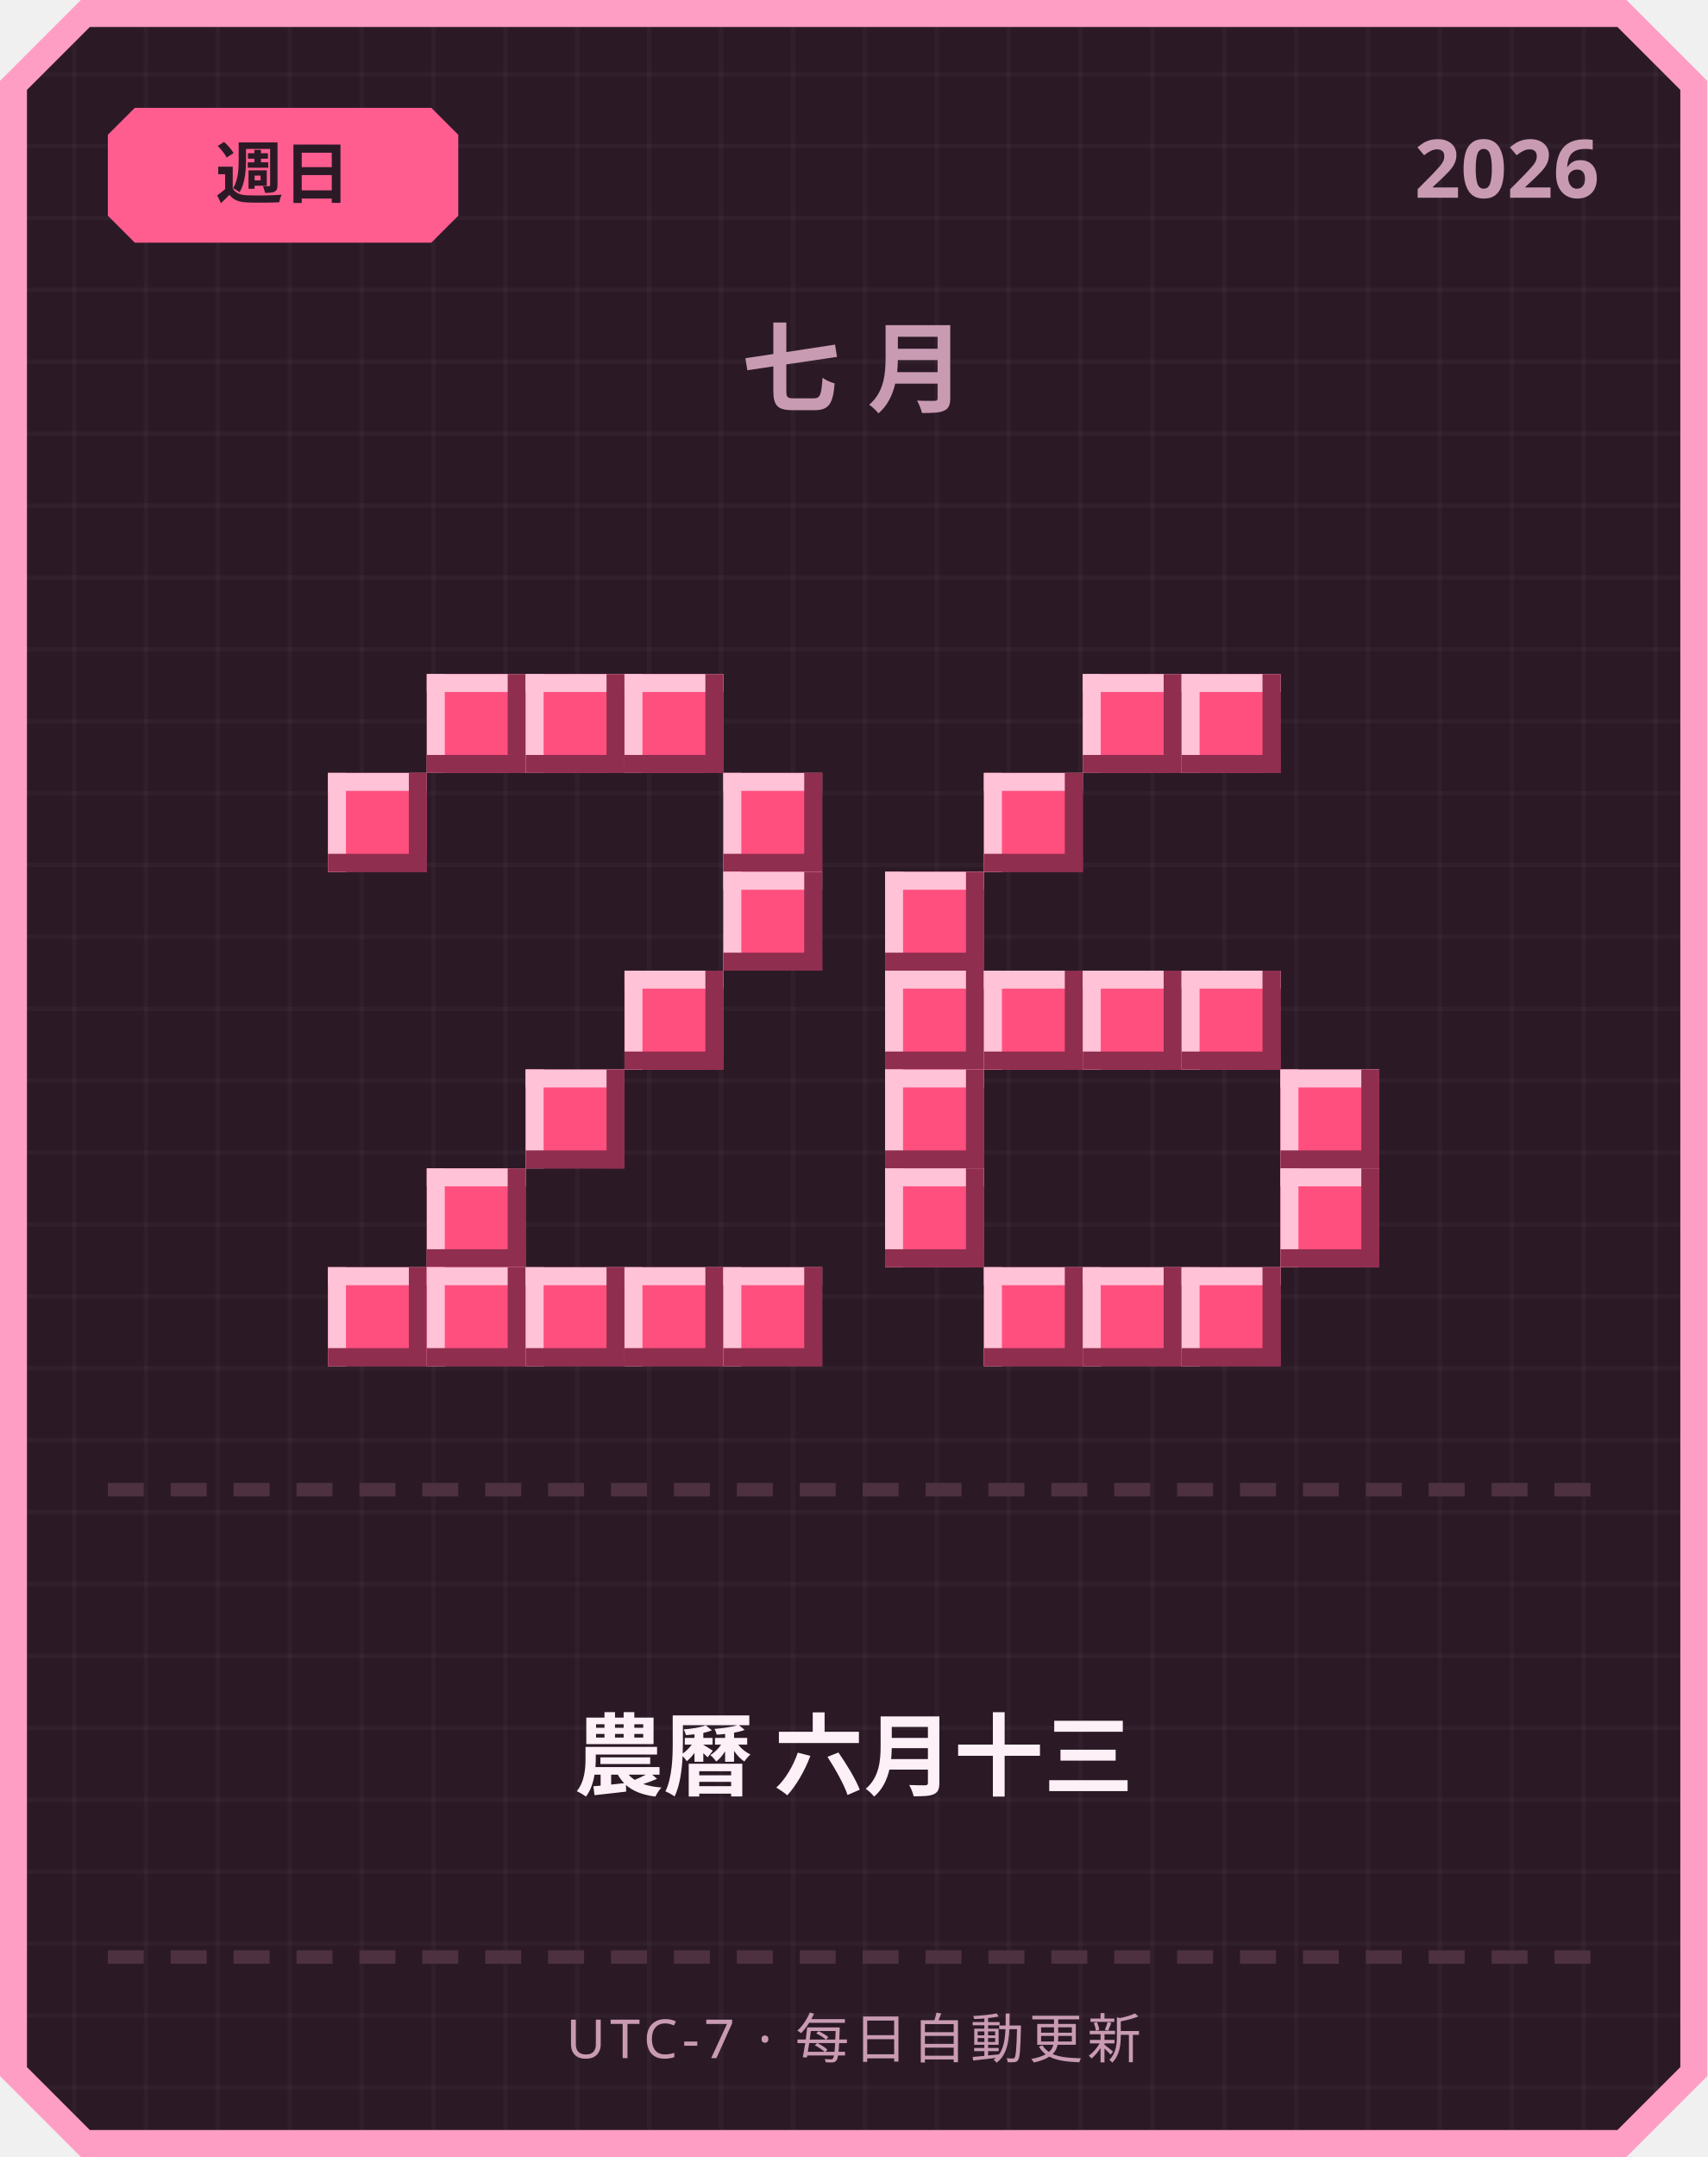
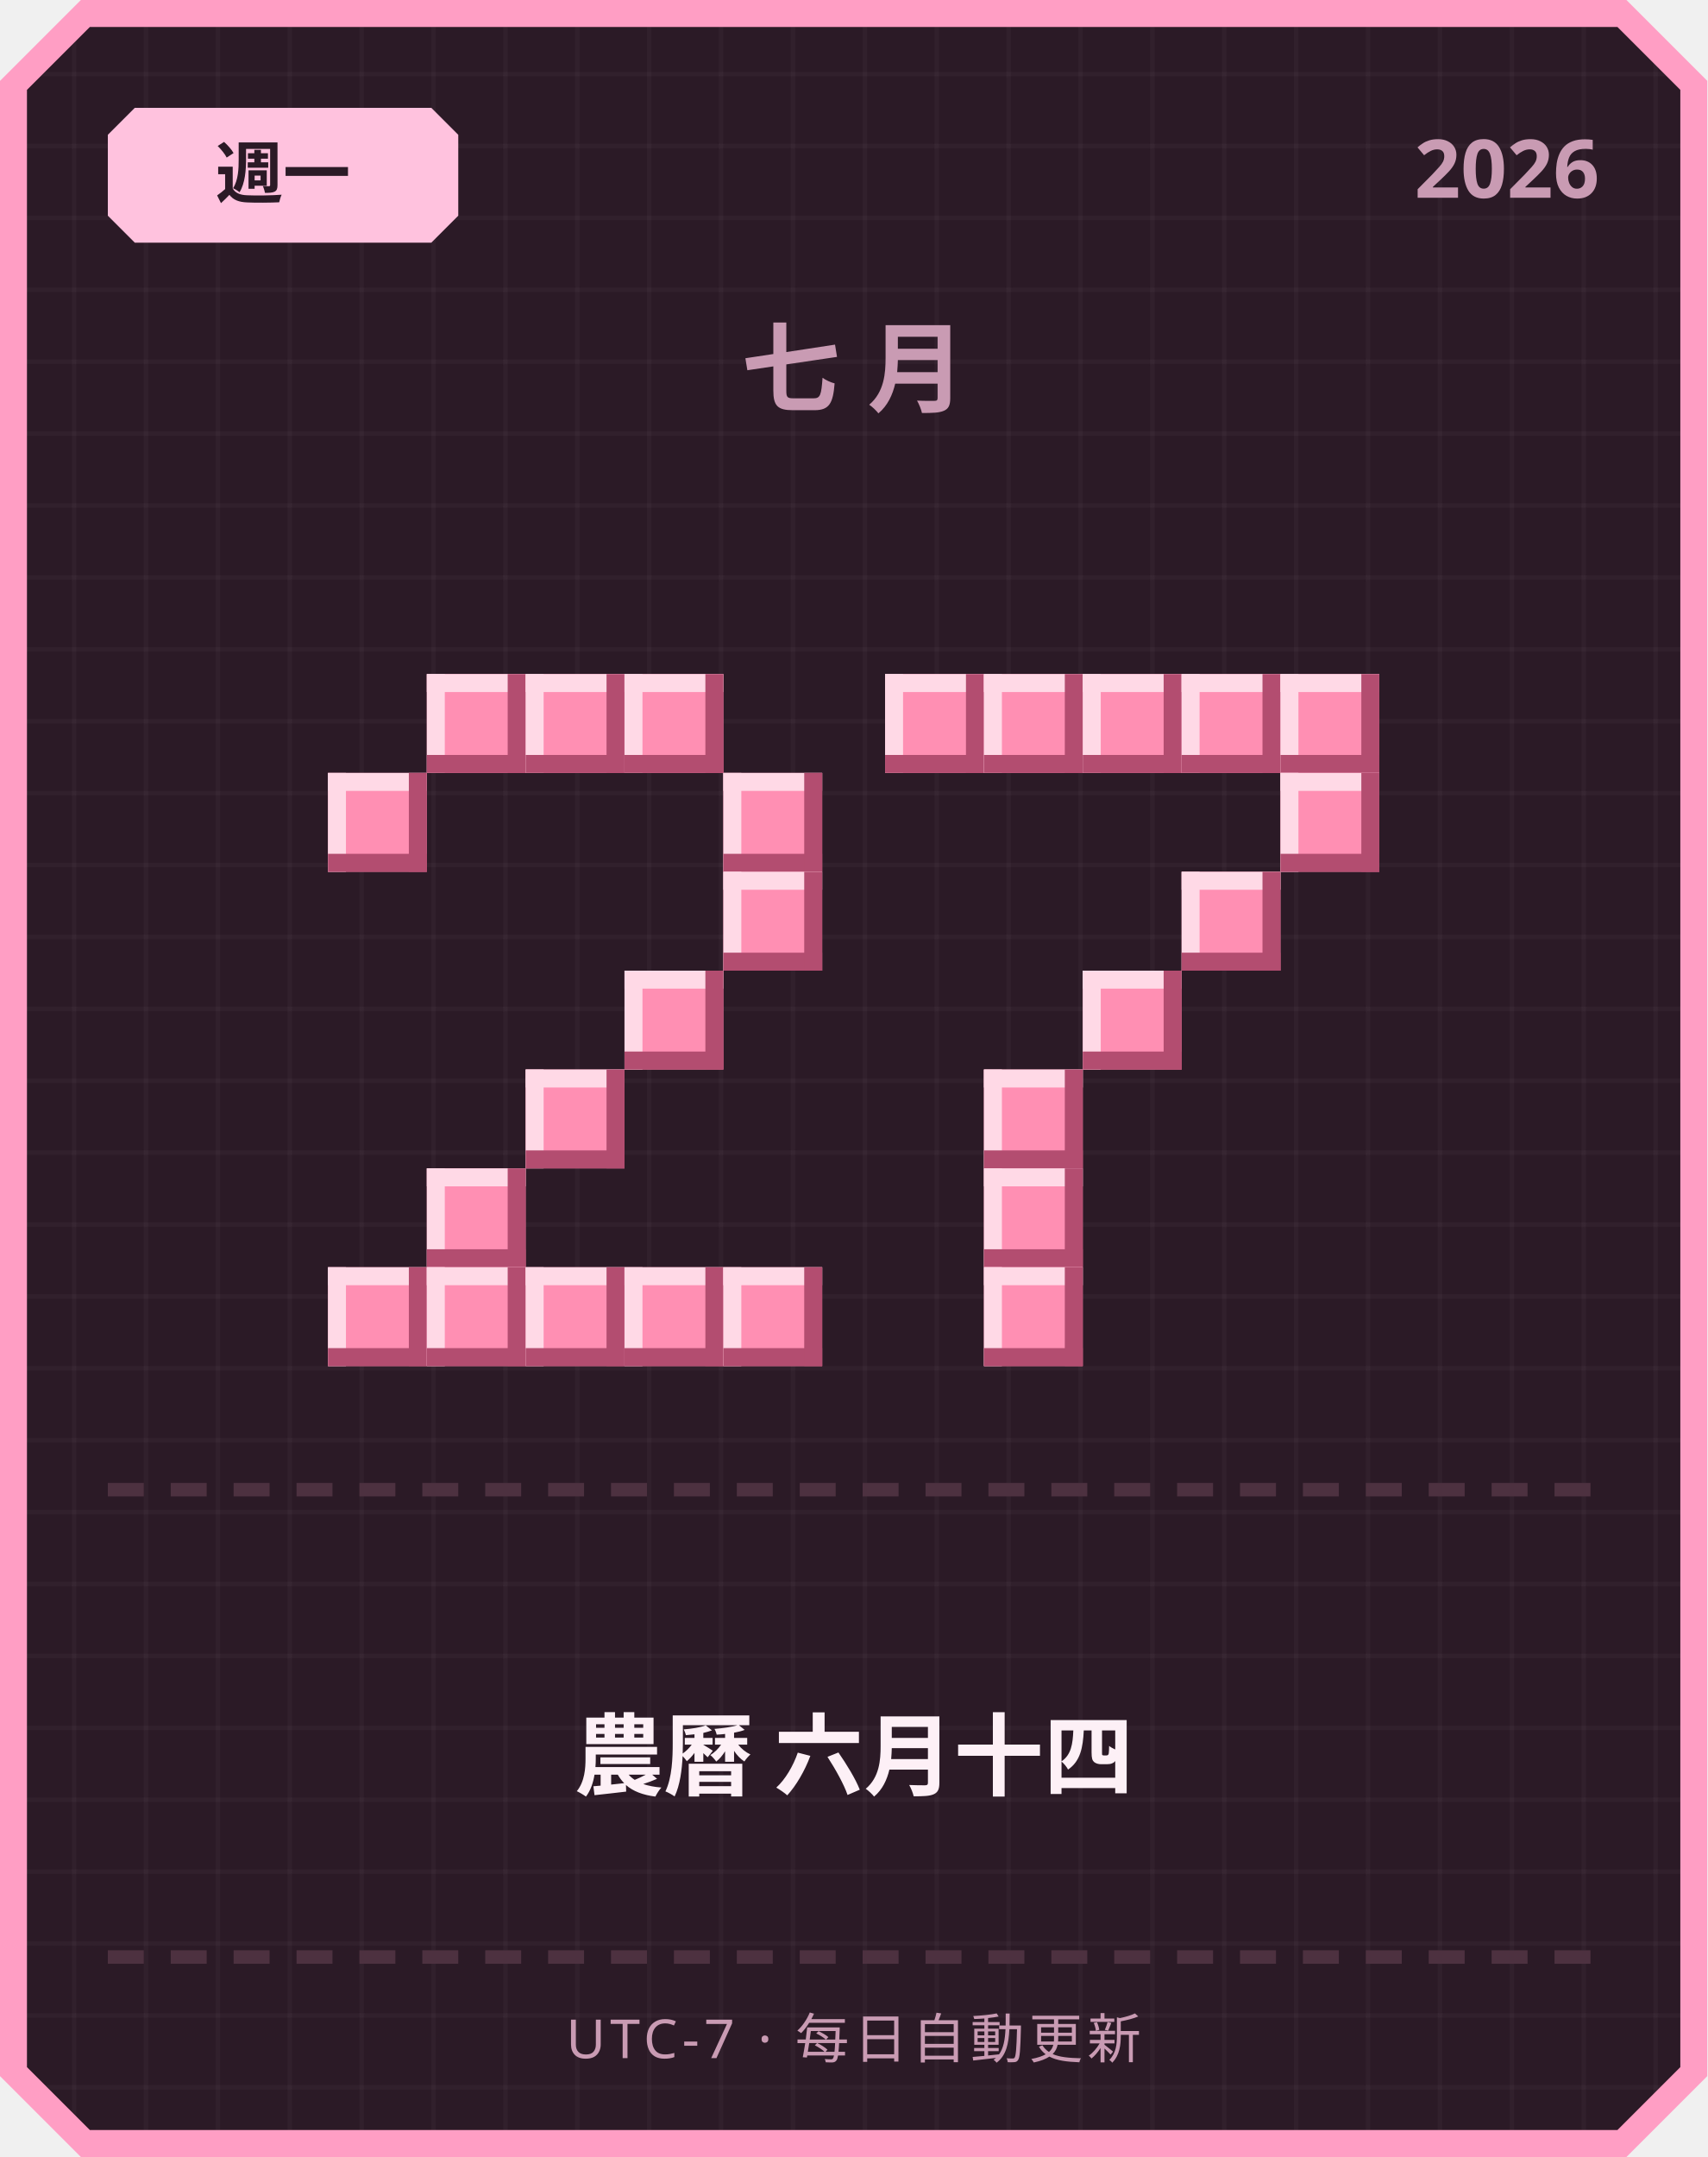
<svg xmlns="http://www.w3.org/2000/svg" width="380" height="480" viewBox="0 0 380 480">
  <defs>
    <pattern id="grid" width="16" height="16" patternUnits="userSpaceOnUse">
      <rect width="16" height="16" fill="#2b1a26" />
      <rect width="1" height="16" fill="#ffffff" opacity="0.03" />
      <rect width="16" height="1" fill="#ffffff" opacity="0.03" />
    </pattern>
  </defs>
  <path d="M 18,0 L 362,0 L 380,18 L 380,462 L 362,480 L 18,480 L 0,462 L 0,18 Z" fill="#ff9ec4" />
  <path d="M 20,6 L 360,6 L 374,20 L 374,460 L 360,474 L 20,474 L 6,460 L 6,20 Z" fill="url(#grid)" />
-   <path d="M 30,24 L 96,24 L 102,30 L 102,48 L 96,54 L 30,54 L 24,48 L 24,30 Z" fill="#ff5d8f" />
-   <text x="63" y="44" text-anchor="middle" font-family="'Segoe UI', sans-serif" font-size="15" font-weight="700" fill="#2b1a26">週日</text>
+   <path d="M 30,24 L 96,24 L 102,30 L 102,48 L 96,54 L 30,54 L 24,48 L 24,30 Z" fill="#ffc2de" />
+   <text x="63" y="44" text-anchor="middle" font-family="'Segoe UI', sans-serif" font-size="15" font-weight="700" fill="#2b1a26">週一</text>
  <text x="356" y="44" text-anchor="end" font-family="'Segoe UI', sans-serif" font-size="18" font-weight="700" fill="#c99bb3">2026</text>
  <text x="190" y="90" text-anchor="middle" font-family="'Segoe UI', sans-serif" font-size="22" font-weight="700" letter-spacing="6" fill="#c99bb3">七月</text>
-   <rect x="95" y="150" width="22" height="22" fill="#ff4f7e" />
-   <rect x="95" y="150" width="22" height="4" fill="#ffc2d6" />
-   <rect x="95" y="150" width="4" height="22" fill="#ffc2d6" />
-   <rect x="95" y="168" width="22" height="4" fill="#8f2e4e" />
-   <rect x="113" y="150" width="4" height="22" fill="#8f2e4e" />
-   <rect x="117" y="150" width="22" height="22" fill="#ff4f7e" />
-   <rect x="117" y="150" width="22" height="4" fill="#ffc2d6" />
-   <rect x="117" y="150" width="4" height="22" fill="#ffc2d6" />
-   <rect x="117" y="168" width="22" height="4" fill="#8f2e4e" />
-   <rect x="135" y="150" width="4" height="22" fill="#8f2e4e" />
-   <rect x="139" y="150" width="22" height="22" fill="#ff4f7e" />
-   <rect x="139" y="150" width="22" height="4" fill="#ffc2d6" />
-   <rect x="139" y="150" width="4" height="22" fill="#ffc2d6" />
-   <rect x="139" y="168" width="22" height="4" fill="#8f2e4e" />
-   <rect x="157" y="150" width="4" height="22" fill="#8f2e4e" />
-   <rect x="73" y="172" width="22" height="22" fill="#ff4f7e" />
-   <rect x="73" y="172" width="22" height="4" fill="#ffc2d6" />
-   <rect x="73" y="172" width="4" height="22" fill="#ffc2d6" />
-   <rect x="73" y="190" width="22" height="4" fill="#8f2e4e" />
-   <rect x="91" y="172" width="4" height="22" fill="#8f2e4e" />
-   <rect x="161" y="172" width="22" height="22" fill="#ff4f7e" />
-   <rect x="161" y="172" width="22" height="4" fill="#ffc2d6" />
-   <rect x="161" y="172" width="4" height="22" fill="#ffc2d6" />
-   <rect x="161" y="190" width="22" height="4" fill="#8f2e4e" />
-   <rect x="179" y="172" width="4" height="22" fill="#8f2e4e" />
-   <rect x="161" y="194" width="22" height="22" fill="#ff4f7e" />
-   <rect x="161" y="194" width="22" height="4" fill="#ffc2d6" />
-   <rect x="161" y="194" width="4" height="22" fill="#ffc2d6" />
-   <rect x="161" y="212" width="22" height="4" fill="#8f2e4e" />
-   <rect x="179" y="194" width="4" height="22" fill="#8f2e4e" />
-   <rect x="139" y="216" width="22" height="22" fill="#ff4f7e" />
-   <rect x="139" y="216" width="22" height="4" fill="#ffc2d6" />
-   <rect x="139" y="216" width="4" height="22" fill="#ffc2d6" />
-   <rect x="139" y="234" width="22" height="4" fill="#8f2e4e" />
-   <rect x="157" y="216" width="4" height="22" fill="#8f2e4e" />
-   <rect x="117" y="238" width="22" height="22" fill="#ff4f7e" />
-   <rect x="117" y="238" width="22" height="4" fill="#ffc2d6" />
-   <rect x="117" y="238" width="4" height="22" fill="#ffc2d6" />
-   <rect x="117" y="256" width="22" height="4" fill="#8f2e4e" />
-   <rect x="135" y="238" width="4" height="22" fill="#8f2e4e" />
-   <rect x="95" y="260" width="22" height="22" fill="#ff4f7e" />
-   <rect x="95" y="260" width="22" height="4" fill="#ffc2d6" />
-   <rect x="95" y="260" width="4" height="22" fill="#ffc2d6" />
-   <rect x="95" y="278" width="22" height="4" fill="#8f2e4e" />
-   <rect x="113" y="260" width="4" height="22" fill="#8f2e4e" />
-   <rect x="73" y="282" width="22" height="22" fill="#ff4f7e" />
-   <rect x="73" y="282" width="22" height="4" fill="#ffc2d6" />
-   <rect x="73" y="282" width="4" height="22" fill="#ffc2d6" />
-   <rect x="73" y="300" width="22" height="4" fill="#8f2e4e" />
-   <rect x="91" y="282" width="4" height="22" fill="#8f2e4e" />
-   <rect x="95" y="282" width="22" height="22" fill="#ff4f7e" />
-   <rect x="95" y="282" width="22" height="4" fill="#ffc2d6" />
-   <rect x="95" y="282" width="4" height="22" fill="#ffc2d6" />
-   <rect x="95" y="300" width="22" height="4" fill="#8f2e4e" />
-   <rect x="113" y="282" width="4" height="22" fill="#8f2e4e" />
-   <rect x="117" y="282" width="22" height="22" fill="#ff4f7e" />
-   <rect x="117" y="282" width="22" height="4" fill="#ffc2d6" />
-   <rect x="117" y="282" width="4" height="22" fill="#ffc2d6" />
-   <rect x="117" y="300" width="22" height="4" fill="#8f2e4e" />
-   <rect x="135" y="282" width="4" height="22" fill="#8f2e4e" />
-   <rect x="139" y="282" width="22" height="22" fill="#ff4f7e" />
-   <rect x="139" y="282" width="22" height="4" fill="#ffc2d6" />
-   <rect x="139" y="282" width="4" height="22" fill="#ffc2d6" />
-   <rect x="139" y="300" width="22" height="4" fill="#8f2e4e" />
-   <rect x="157" y="282" width="4" height="22" fill="#8f2e4e" />
-   <rect x="161" y="282" width="22" height="22" fill="#ff4f7e" />
-   <rect x="161" y="282" width="22" height="4" fill="#ffc2d6" />
-   <rect x="161" y="282" width="4" height="22" fill="#ffc2d6" />
-   <rect x="161" y="300" width="22" height="4" fill="#8f2e4e" />
-   <rect x="179" y="282" width="4" height="22" fill="#8f2e4e" />
-   <rect x="241" y="150" width="22" height="22" fill="#ff4f7e" />
-   <rect x="241" y="150" width="22" height="4" fill="#ffc2d6" />
-   <rect x="241" y="150" width="4" height="22" fill="#ffc2d6" />
-   <rect x="241" y="168" width="22" height="4" fill="#8f2e4e" />
-   <rect x="259" y="150" width="4" height="22" fill="#8f2e4e" />
-   <rect x="263" y="150" width="22" height="22" fill="#ff4f7e" />
-   <rect x="263" y="150" width="22" height="4" fill="#ffc2d6" />
-   <rect x="263" y="150" width="4" height="22" fill="#ffc2d6" />
-   <rect x="263" y="168" width="22" height="4" fill="#8f2e4e" />
-   <rect x="281" y="150" width="4" height="22" fill="#8f2e4e" />
-   <rect x="219" y="172" width="22" height="22" fill="#ff4f7e" />
-   <rect x="219" y="172" width="22" height="4" fill="#ffc2d6" />
-   <rect x="219" y="172" width="4" height="22" fill="#ffc2d6" />
-   <rect x="219" y="190" width="22" height="4" fill="#8f2e4e" />
-   <rect x="237" y="172" width="4" height="22" fill="#8f2e4e" />
-   <rect x="197" y="194" width="22" height="22" fill="#ff4f7e" />
-   <rect x="197" y="194" width="22" height="4" fill="#ffc2d6" />
-   <rect x="197" y="194" width="4" height="22" fill="#ffc2d6" />
-   <rect x="197" y="212" width="22" height="4" fill="#8f2e4e" />
-   <rect x="215" y="194" width="4" height="22" fill="#8f2e4e" />
-   <rect x="197" y="216" width="22" height="22" fill="#ff4f7e" />
-   <rect x="197" y="216" width="22" height="4" fill="#ffc2d6" />
-   <rect x="197" y="216" width="4" height="22" fill="#ffc2d6" />
-   <rect x="197" y="234" width="22" height="4" fill="#8f2e4e" />
-   <rect x="215" y="216" width="4" height="22" fill="#8f2e4e" />
-   <rect x="219" y="216" width="22" height="22" fill="#ff4f7e" />
-   <rect x="219" y="216" width="22" height="4" fill="#ffc2d6" />
-   <rect x="219" y="216" width="4" height="22" fill="#ffc2d6" />
-   <rect x="219" y="234" width="22" height="4" fill="#8f2e4e" />
-   <rect x="237" y="216" width="4" height="22" fill="#8f2e4e" />
-   <rect x="241" y="216" width="22" height="22" fill="#ff4f7e" />
-   <rect x="241" y="216" width="22" height="4" fill="#ffc2d6" />
-   <rect x="241" y="216" width="4" height="22" fill="#ffc2d6" />
-   <rect x="241" y="234" width="22" height="4" fill="#8f2e4e" />
-   <rect x="259" y="216" width="4" height="22" fill="#8f2e4e" />
-   <rect x="263" y="216" width="22" height="22" fill="#ff4f7e" />
-   <rect x="263" y="216" width="22" height="4" fill="#ffc2d6" />
-   <rect x="263" y="216" width="4" height="22" fill="#ffc2d6" />
-   <rect x="263" y="234" width="22" height="4" fill="#8f2e4e" />
-   <rect x="281" y="216" width="4" height="22" fill="#8f2e4e" />
-   <rect x="197" y="238" width="22" height="22" fill="#ff4f7e" />
-   <rect x="197" y="238" width="22" height="4" fill="#ffc2d6" />
-   <rect x="197" y="238" width="4" height="22" fill="#ffc2d6" />
-   <rect x="197" y="256" width="22" height="4" fill="#8f2e4e" />
-   <rect x="215" y="238" width="4" height="22" fill="#8f2e4e" />
-   <rect x="285" y="238" width="22" height="22" fill="#ff4f7e" />
-   <rect x="285" y="238" width="22" height="4" fill="#ffc2d6" />
-   <rect x="285" y="238" width="4" height="22" fill="#ffc2d6" />
-   <rect x="285" y="256" width="22" height="4" fill="#8f2e4e" />
-   <rect x="303" y="238" width="4" height="22" fill="#8f2e4e" />
-   <rect x="197" y="260" width="22" height="22" fill="#ff4f7e" />
-   <rect x="197" y="260" width="22" height="4" fill="#ffc2d6" />
-   <rect x="197" y="260" width="4" height="22" fill="#ffc2d6" />
-   <rect x="197" y="278" width="22" height="4" fill="#8f2e4e" />
-   <rect x="215" y="260" width="4" height="22" fill="#8f2e4e" />
-   <rect x="285" y="260" width="22" height="22" fill="#ff4f7e" />
-   <rect x="285" y="260" width="22" height="4" fill="#ffc2d6" />
-   <rect x="285" y="260" width="4" height="22" fill="#ffc2d6" />
-   <rect x="285" y="278" width="22" height="4" fill="#8f2e4e" />
-   <rect x="303" y="260" width="4" height="22" fill="#8f2e4e" />
-   <rect x="219" y="282" width="22" height="22" fill="#ff4f7e" />
-   <rect x="219" y="282" width="22" height="4" fill="#ffc2d6" />
-   <rect x="219" y="282" width="4" height="22" fill="#ffc2d6" />
-   <rect x="219" y="300" width="22" height="4" fill="#8f2e4e" />
-   <rect x="237" y="282" width="4" height="22" fill="#8f2e4e" />
-   <rect x="241" y="282" width="22" height="22" fill="#ff4f7e" />
-   <rect x="241" y="282" width="22" height="4" fill="#ffc2d6" />
-   <rect x="241" y="282" width="4" height="22" fill="#ffc2d6" />
-   <rect x="241" y="300" width="22" height="4" fill="#8f2e4e" />
-   <rect x="259" y="282" width="4" height="22" fill="#8f2e4e" />
-   <rect x="263" y="282" width="22" height="22" fill="#ff4f7e" />
-   <rect x="263" y="282" width="22" height="4" fill="#ffc2d6" />
-   <rect x="263" y="282" width="4" height="22" fill="#ffc2d6" />
-   <rect x="263" y="300" width="22" height="4" fill="#8f2e4e" />
-   <rect x="281" y="282" width="4" height="22" fill="#8f2e4e" />
+   <rect x="95" y="150" width="22" height="22" fill="#ff8fb3" />
+   <rect x="95" y="150" width="22" height="4" fill="#ffd9e6" />
+   <rect x="95" y="150" width="4" height="22" fill="#ffd9e6" />
+   <rect x="95" y="168" width="22" height="4" fill="#b34d70" />
+   <rect x="113" y="150" width="4" height="22" fill="#b34d70" />
+   <rect x="117" y="150" width="22" height="22" fill="#ff8fb3" />
+   <rect x="117" y="150" width="22" height="4" fill="#ffd9e6" />
+   <rect x="117" y="150" width="4" height="22" fill="#ffd9e6" />
+   <rect x="117" y="168" width="22" height="4" fill="#b34d70" />
+   <rect x="135" y="150" width="4" height="22" fill="#b34d70" />
+   <rect x="139" y="150" width="22" height="22" fill="#ff8fb3" />
+   <rect x="139" y="150" width="22" height="4" fill="#ffd9e6" />
+   <rect x="139" y="150" width="4" height="22" fill="#ffd9e6" />
+   <rect x="139" y="168" width="22" height="4" fill="#b34d70" />
+   <rect x="157" y="150" width="4" height="22" fill="#b34d70" />
+   <rect x="73" y="172" width="22" height="22" fill="#ff8fb3" />
+   <rect x="73" y="172" width="22" height="4" fill="#ffd9e6" />
+   <rect x="73" y="172" width="4" height="22" fill="#ffd9e6" />
+   <rect x="73" y="190" width="22" height="4" fill="#b34d70" />
+   <rect x="91" y="172" width="4" height="22" fill="#b34d70" />
+   <rect x="161" y="172" width="22" height="22" fill="#ff8fb3" />
+   <rect x="161" y="172" width="22" height="4" fill="#ffd9e6" />
+   <rect x="161" y="172" width="4" height="22" fill="#ffd9e6" />
+   <rect x="161" y="190" width="22" height="4" fill="#b34d70" />
+   <rect x="179" y="172" width="4" height="22" fill="#b34d70" />
+   <rect x="161" y="194" width="22" height="22" fill="#ff8fb3" />
+   <rect x="161" y="194" width="22" height="4" fill="#ffd9e6" />
+   <rect x="161" y="194" width="4" height="22" fill="#ffd9e6" />
+   <rect x="161" y="212" width="22" height="4" fill="#b34d70" />
+   <rect x="179" y="194" width="4" height="22" fill="#b34d70" />
+   <rect x="139" y="216" width="22" height="22" fill="#ff8fb3" />
+   <rect x="139" y="216" width="22" height="4" fill="#ffd9e6" />
+   <rect x="139" y="216" width="4" height="22" fill="#ffd9e6" />
+   <rect x="139" y="234" width="22" height="4" fill="#b34d70" />
+   <rect x="157" y="216" width="4" height="22" fill="#b34d70" />
+   <rect x="117" y="238" width="22" height="22" fill="#ff8fb3" />
+   <rect x="117" y="238" width="22" height="4" fill="#ffd9e6" />
+   <rect x="117" y="238" width="4" height="22" fill="#ffd9e6" />
+   <rect x="117" y="256" width="22" height="4" fill="#b34d70" />
+   <rect x="135" y="238" width="4" height="22" fill="#b34d70" />
+   <rect x="95" y="260" width="22" height="22" fill="#ff8fb3" />
+   <rect x="95" y="260" width="22" height="4" fill="#ffd9e6" />
+   <rect x="95" y="260" width="4" height="22" fill="#ffd9e6" />
+   <rect x="95" y="278" width="22" height="4" fill="#b34d70" />
+   <rect x="113" y="260" width="4" height="22" fill="#b34d70" />
+   <rect x="73" y="282" width="22" height="22" fill="#ff8fb3" />
+   <rect x="73" y="282" width="22" height="4" fill="#ffd9e6" />
+   <rect x="73" y="282" width="4" height="22" fill="#ffd9e6" />
+   <rect x="73" y="300" width="22" height="4" fill="#b34d70" />
+   <rect x="91" y="282" width="4" height="22" fill="#b34d70" />
+   <rect x="95" y="282" width="22" height="22" fill="#ff8fb3" />
+   <rect x="95" y="282" width="22" height="4" fill="#ffd9e6" />
+   <rect x="95" y="282" width="4" height="22" fill="#ffd9e6" />
+   <rect x="95" y="300" width="22" height="4" fill="#b34d70" />
+   <rect x="113" y="282" width="4" height="22" fill="#b34d70" />
+   <rect x="117" y="282" width="22" height="22" fill="#ff8fb3" />
+   <rect x="117" y="282" width="22" height="4" fill="#ffd9e6" />
+   <rect x="117" y="282" width="4" height="22" fill="#ffd9e6" />
+   <rect x="117" y="300" width="22" height="4" fill="#b34d70" />
+   <rect x="135" y="282" width="4" height="22" fill="#b34d70" />
+   <rect x="139" y="282" width="22" height="22" fill="#ff8fb3" />
+   <rect x="139" y="282" width="22" height="4" fill="#ffd9e6" />
+   <rect x="139" y="282" width="4" height="22" fill="#ffd9e6" />
+   <rect x="139" y="300" width="22" height="4" fill="#b34d70" />
+   <rect x="157" y="282" width="4" height="22" fill="#b34d70" />
+   <rect x="161" y="282" width="22" height="22" fill="#ff8fb3" />
+   <rect x="161" y="282" width="22" height="4" fill="#ffd9e6" />
+   <rect x="161" y="282" width="4" height="22" fill="#ffd9e6" />
+   <rect x="161" y="300" width="22" height="4" fill="#b34d70" />
+   <rect x="179" y="282" width="4" height="22" fill="#b34d70" />
+   <rect x="197" y="150" width="22" height="22" fill="#ff8fb3" />
+   <rect x="197" y="150" width="22" height="4" fill="#ffd9e6" />
+   <rect x="197" y="150" width="4" height="22" fill="#ffd9e6" />
+   <rect x="197" y="168" width="22" height="4" fill="#b34d70" />
+   <rect x="215" y="150" width="4" height="22" fill="#b34d70" />
+   <rect x="219" y="150" width="22" height="22" fill="#ff8fb3" />
+   <rect x="219" y="150" width="22" height="4" fill="#ffd9e6" />
+   <rect x="219" y="150" width="4" height="22" fill="#ffd9e6" />
+   <rect x="219" y="168" width="22" height="4" fill="#b34d70" />
+   <rect x="237" y="150" width="4" height="22" fill="#b34d70" />
+   <rect x="241" y="150" width="22" height="22" fill="#ff8fb3" />
+   <rect x="241" y="150" width="22" height="4" fill="#ffd9e6" />
+   <rect x="241" y="150" width="4" height="22" fill="#ffd9e6" />
+   <rect x="241" y="168" width="22" height="4" fill="#b34d70" />
+   <rect x="259" y="150" width="4" height="22" fill="#b34d70" />
+   <rect x="263" y="150" width="22" height="22" fill="#ff8fb3" />
+   <rect x="263" y="150" width="22" height="4" fill="#ffd9e6" />
+   <rect x="263" y="150" width="4" height="22" fill="#ffd9e6" />
+   <rect x="263" y="168" width="22" height="4" fill="#b34d70" />
+   <rect x="281" y="150" width="4" height="22" fill="#b34d70" />
+   <rect x="285" y="150" width="22" height="22" fill="#ff8fb3" />
+   <rect x="285" y="150" width="22" height="4" fill="#ffd9e6" />
+   <rect x="285" y="150" width="4" height="22" fill="#ffd9e6" />
+   <rect x="285" y="168" width="22" height="4" fill="#b34d70" />
+   <rect x="303" y="150" width="4" height="22" fill="#b34d70" />
+   <rect x="285" y="172" width="22" height="22" fill="#ff8fb3" />
+   <rect x="285" y="172" width="22" height="4" fill="#ffd9e6" />
+   <rect x="285" y="172" width="4" height="22" fill="#ffd9e6" />
+   <rect x="285" y="190" width="22" height="4" fill="#b34d70" />
+   <rect x="303" y="172" width="4" height="22" fill="#b34d70" />
+   <rect x="263" y="194" width="22" height="22" fill="#ff8fb3" />
+   <rect x="263" y="194" width="22" height="4" fill="#ffd9e6" />
+   <rect x="263" y="194" width="4" height="22" fill="#ffd9e6" />
+   <rect x="263" y="212" width="22" height="4" fill="#b34d70" />
+   <rect x="281" y="194" width="4" height="22" fill="#b34d70" />
+   <rect x="241" y="216" width="22" height="22" fill="#ff8fb3" />
+   <rect x="241" y="216" width="22" height="4" fill="#ffd9e6" />
+   <rect x="241" y="216" width="4" height="22" fill="#ffd9e6" />
+   <rect x="241" y="234" width="22" height="4" fill="#b34d70" />
+   <rect x="259" y="216" width="4" height="22" fill="#b34d70" />
+   <rect x="219" y="238" width="22" height="22" fill="#ff8fb3" />
+   <rect x="219" y="238" width="22" height="4" fill="#ffd9e6" />
+   <rect x="219" y="238" width="4" height="22" fill="#ffd9e6" />
+   <rect x="219" y="256" width="22" height="4" fill="#b34d70" />
+   <rect x="237" y="238" width="4" height="22" fill="#b34d70" />
+   <rect x="219" y="260" width="22" height="22" fill="#ff8fb3" />
+   <rect x="219" y="260" width="22" height="4" fill="#ffd9e6" />
+   <rect x="219" y="260" width="4" height="22" fill="#ffd9e6" />
+   <rect x="219" y="278" width="22" height="4" fill="#b34d70" />
+   <rect x="237" y="260" width="4" height="22" fill="#b34d70" />
+   <rect x="219" y="282" width="22" height="22" fill="#ff8fb3" />
+   <rect x="219" y="282" width="22" height="4" fill="#ffd9e6" />
+   <rect x="219" y="282" width="4" height="22" fill="#ffd9e6" />
+   <rect x="219" y="300" width="22" height="4" fill="#b34d70" />
+   <rect x="237" y="282" width="4" height="22" fill="#b34d70" />
  <rect x="24" y="330" width="8" height="3" fill="#4d3140" />
  <rect x="38" y="330" width="8" height="3" fill="#4d3140" />
  <rect x="52" y="330" width="8" height="3" fill="#4d3140" />
  <rect x="66" y="330" width="8" height="3" fill="#4d3140" />
  <rect x="80" y="330" width="8" height="3" fill="#4d3140" />
  <rect x="94" y="330" width="8" height="3" fill="#4d3140" />
  <rect x="108" y="330" width="8" height="3" fill="#4d3140" />
  <rect x="122" y="330" width="8" height="3" fill="#4d3140" />
  <rect x="136" y="330" width="8" height="3" fill="#4d3140" />
  <rect x="150" y="330" width="8" height="3" fill="#4d3140" />
  <rect x="164" y="330" width="8" height="3" fill="#4d3140" />
  <rect x="178" y="330" width="8" height="3" fill="#4d3140" />
  <rect x="192" y="330" width="8" height="3" fill="#4d3140" />
  <rect x="206" y="330" width="8" height="3" fill="#4d3140" />
  <rect x="220" y="330" width="8" height="3" fill="#4d3140" />
  <rect x="234" y="330" width="8" height="3" fill="#4d3140" />
  <rect x="248" y="330" width="8" height="3" fill="#4d3140" />
  <rect x="262" y="330" width="8" height="3" fill="#4d3140" />
  <rect x="276" y="330" width="8" height="3" fill="#4d3140" />
  <rect x="290" y="330" width="8" height="3" fill="#4d3140" />
  <rect x="304" y="330" width="8" height="3" fill="#4d3140" />
  <rect x="318" y="330" width="8" height="3" fill="#4d3140" />
  <rect x="332" y="330" width="8" height="3" fill="#4d3140" />
  <rect x="346" y="330" width="8" height="3" fill="#4d3140" />
-   <text x="190" y="398" text-anchor="middle" font-family="'Segoe UI', 'Microsoft JhengHei', sans-serif" font-size="20" font-weight="700" fill="#fdf0f6">農曆 六月十三</text>
+   <text x="190" y="398" text-anchor="middle" font-family="'Segoe UI', 'Microsoft JhengHei', sans-serif" font-size="20" font-weight="700" fill="#fdf0f6">農曆 六月十四</text>
  <rect x="24" y="434" width="8" height="3" fill="#4d3140" />
  <rect x="38" y="434" width="8" height="3" fill="#4d3140" />
  <rect x="52" y="434" width="8" height="3" fill="#4d3140" />
  <rect x="66" y="434" width="8" height="3" fill="#4d3140" />
  <rect x="80" y="434" width="8" height="3" fill="#4d3140" />
  <rect x="94" y="434" width="8" height="3" fill="#4d3140" />
  <rect x="108" y="434" width="8" height="3" fill="#4d3140" />
  <rect x="122" y="434" width="8" height="3" fill="#4d3140" />
  <rect x="136" y="434" width="8" height="3" fill="#4d3140" />
  <rect x="150" y="434" width="8" height="3" fill="#4d3140" />
  <rect x="164" y="434" width="8" height="3" fill="#4d3140" />
  <rect x="178" y="434" width="8" height="3" fill="#4d3140" />
  <rect x="192" y="434" width="8" height="3" fill="#4d3140" />
  <rect x="206" y="434" width="8" height="3" fill="#4d3140" />
  <rect x="220" y="434" width="8" height="3" fill="#4d3140" />
  <rect x="234" y="434" width="8" height="3" fill="#4d3140" />
  <rect x="248" y="434" width="8" height="3" fill="#4d3140" />
  <rect x="262" y="434" width="8" height="3" fill="#4d3140" />
  <rect x="276" y="434" width="8" height="3" fill="#4d3140" />
  <rect x="290" y="434" width="8" height="3" fill="#4d3140" />
  <rect x="304" y="434" width="8" height="3" fill="#4d3140" />
  <rect x="318" y="434" width="8" height="3" fill="#4d3140" />
  <rect x="332" y="434" width="8" height="3" fill="#4d3140" />
  <rect x="346" y="434" width="8" height="3" fill="#4d3140" />
  <text x="190" y="458" text-anchor="middle" font-family="'Segoe UI', sans-serif" font-size="12" letter-spacing="1" fill="#c99bb3">UTC-7 · 每日自動更新</text>
</svg>
